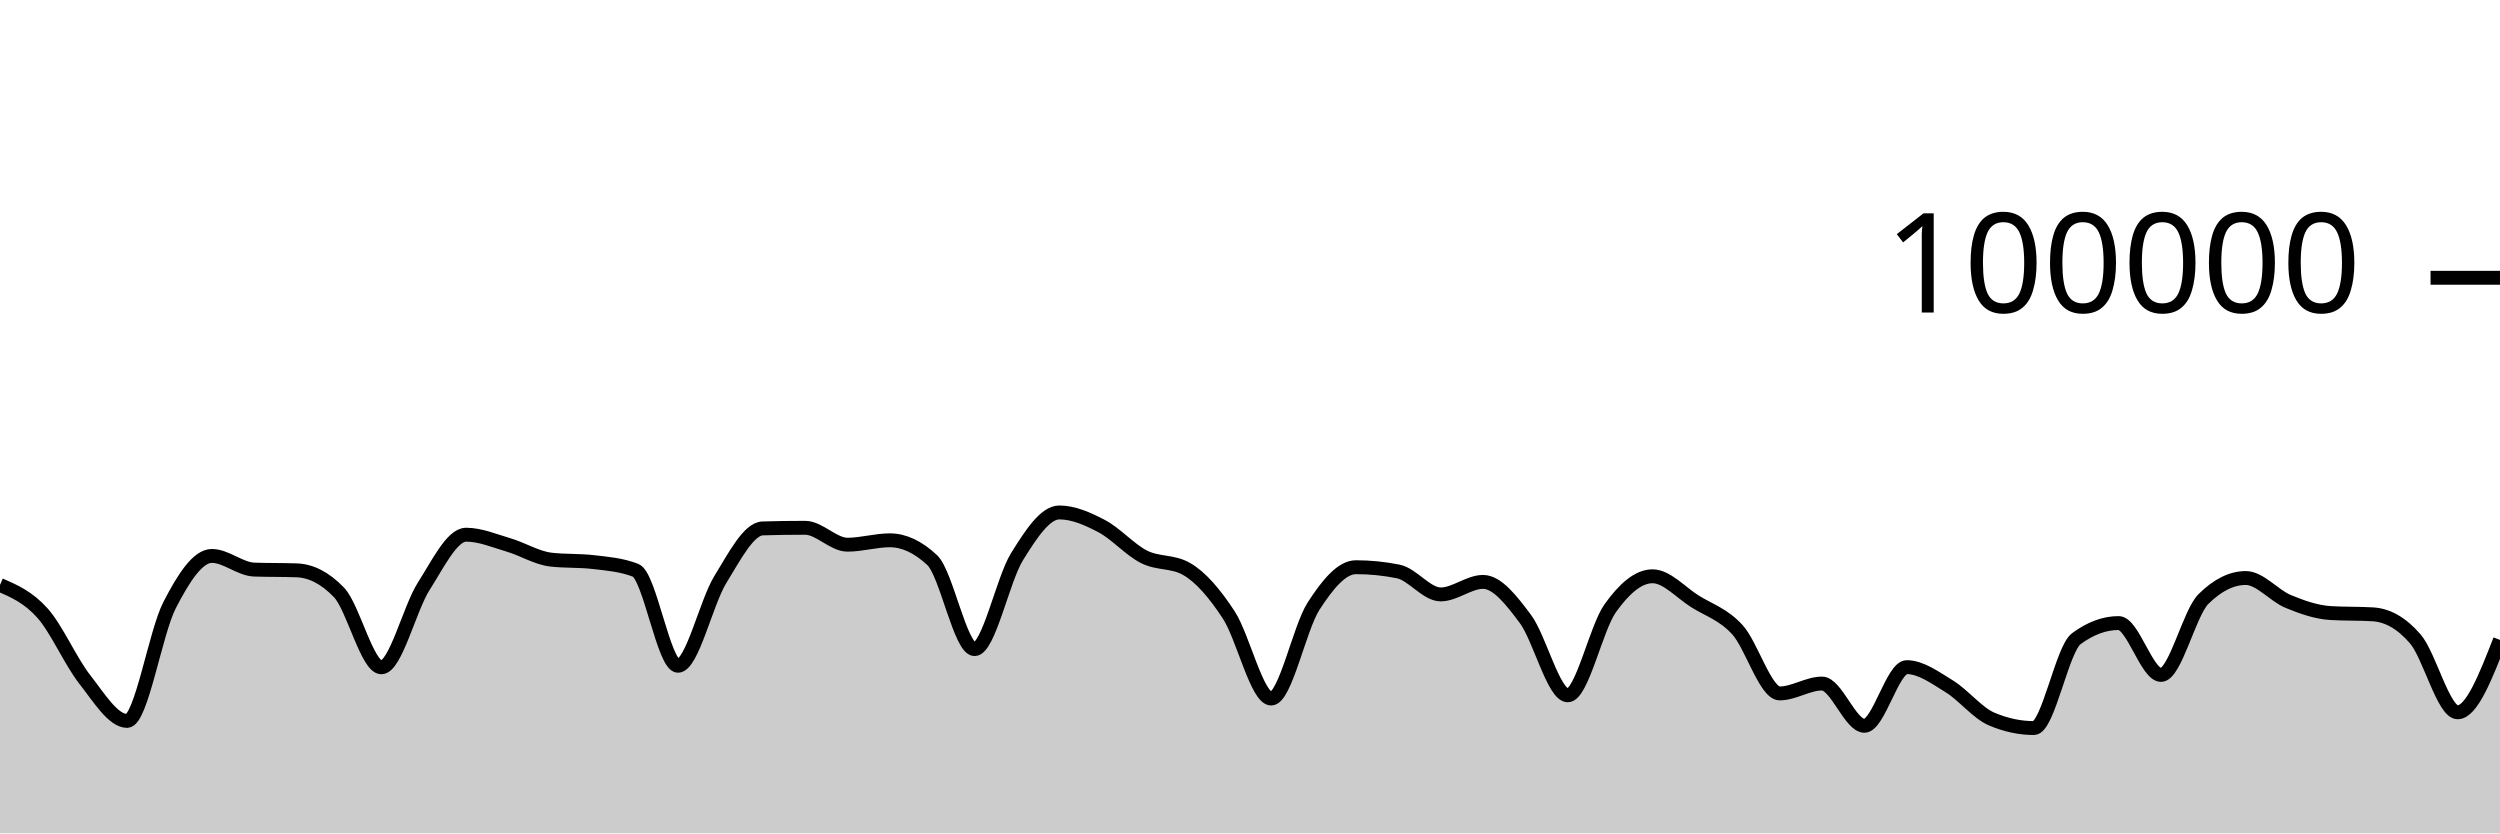
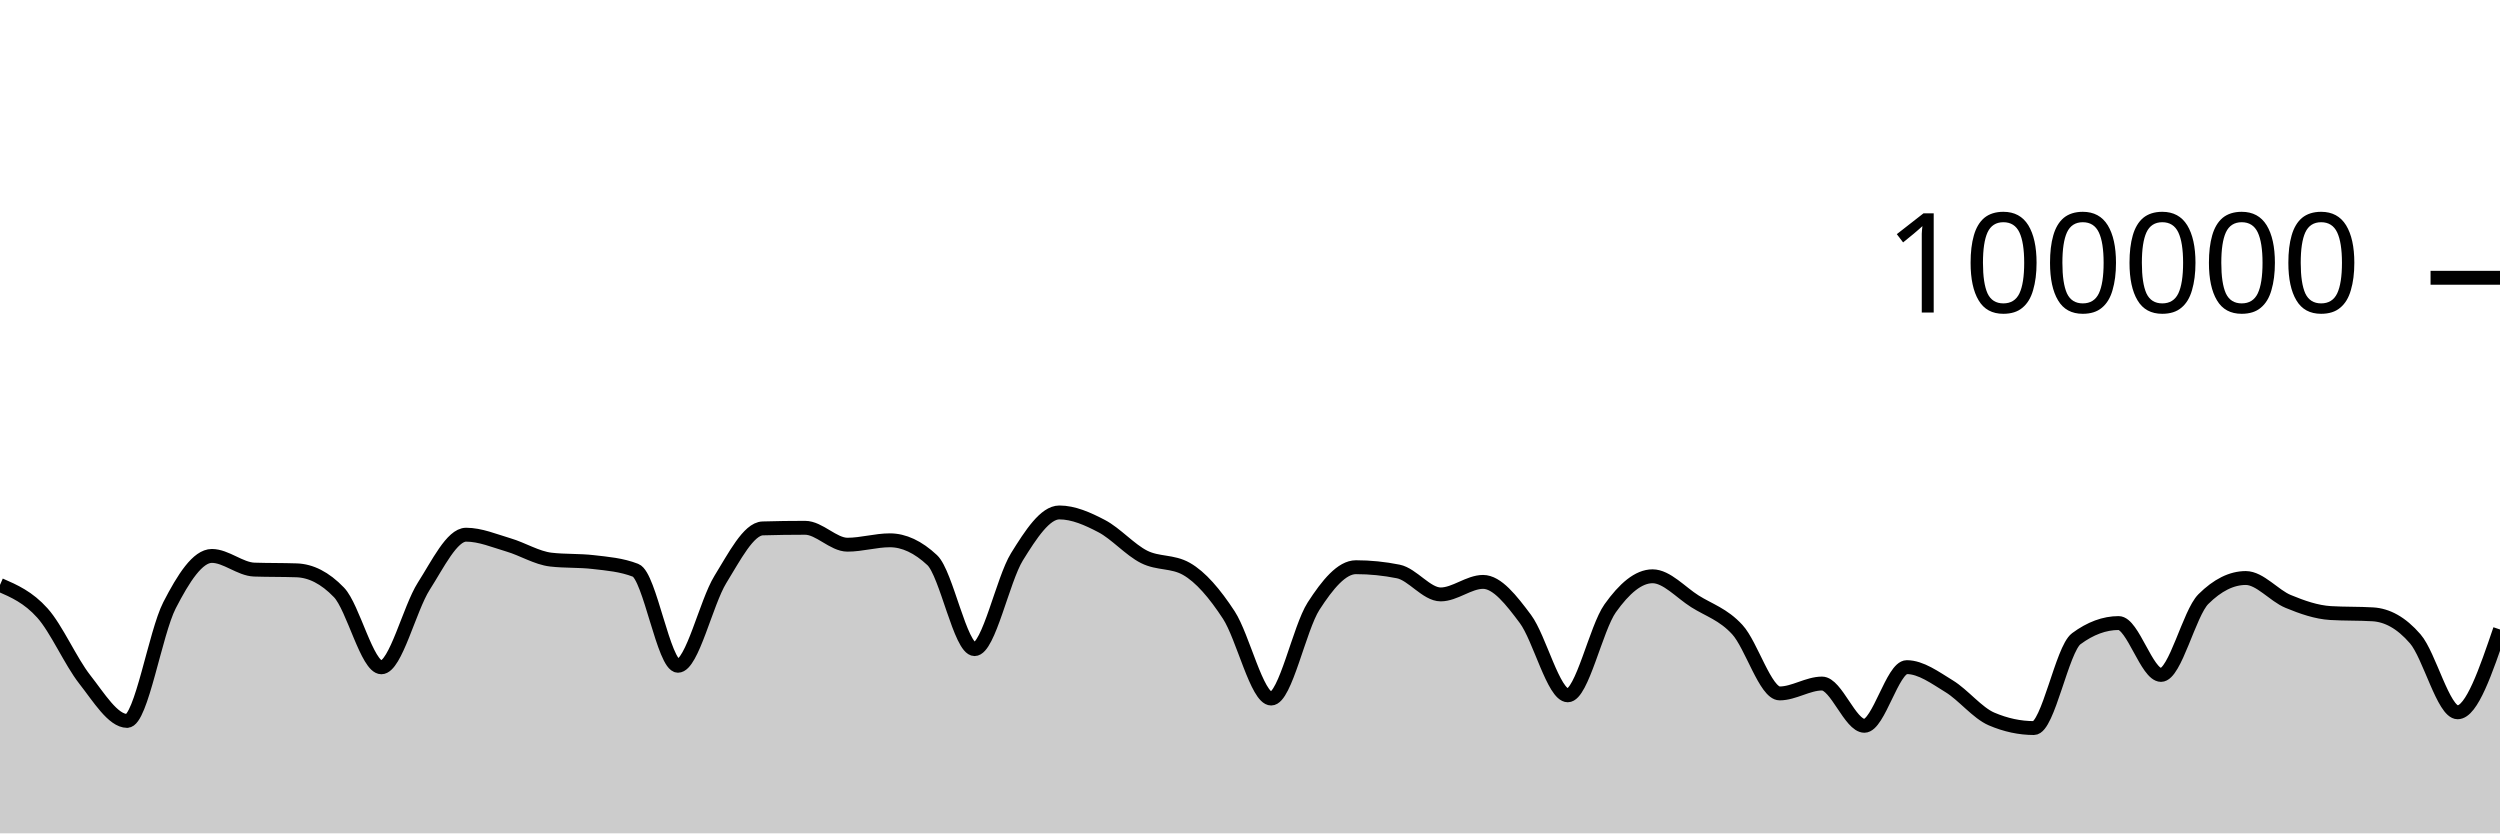
<svg xmlns="http://www.w3.org/2000/svg" viewBox="0 0 180 60">
  <g transform="translate(0,20)">
-     <path class="area" fill="rgba(0, 0, 0, 0.2)" d="M0,22.114C1.017,22.558,2.034,23.001,3.051,24.135C4.068,25.269,5.085,27.623,6.102,28.918C7.119,30.213,8.136,31.906,9.153,31.906C10.169,31.906,11.186,25.563,12.203,23.584C13.22,21.604,14.237,20.027,15.254,20.027C16.271,20.027,17.288,20.976,18.305,21.011C19.322,21.046,20.339,21.028,21.356,21.064C22.373,21.099,23.39,21.593,24.407,22.653C25.424,23.712,26.441,28.046,27.458,28.046C28.475,28.046,29.492,23.804,30.508,22.212C31.525,20.621,32.542,18.498,33.559,18.498C34.576,18.498,35.593,18.934,36.61,19.234C37.627,19.533,38.644,20.175,39.661,20.292C40.678,20.41,41.695,20.351,42.712,20.469C43.729,20.586,44.746,20.666,45.763,21.061C46.78,21.455,47.797,27.936,48.814,27.936C49.831,27.936,50.847,23.374,51.864,21.725C52.881,20.077,53.898,18.074,54.915,18.045C55.932,18.015,56.949,18.001,57.966,18.001C58.983,18.001,60,19.218,61.017,19.218C62.034,19.218,63.051,18.902,64.068,18.902C65.085,18.902,66.102,19.378,67.119,20.33C68.136,21.282,69.153,26.737,70.169,26.737C71.186,26.737,72.203,21.73,73.22,20.09C74.237,18.449,75.254,16.896,76.271,16.896C77.288,16.896,78.305,17.348,79.322,17.881C80.339,18.414,81.356,19.581,82.373,20.094C83.39,20.607,84.407,20.383,85.424,20.96C86.441,21.536,87.458,22.726,88.475,24.282C89.492,25.838,90.508,30.296,91.525,30.296C92.542,30.296,93.559,25.218,94.576,23.642C95.593,22.066,96.61,20.839,97.627,20.839C98.644,20.839,99.661,20.942,100.678,21.146C101.695,21.351,102.712,22.798,103.729,22.798C104.746,22.798,105.763,21.896,106.78,21.896C107.797,21.896,108.814,23.206,109.831,24.567C110.847,25.928,111.864,30.063,112.881,30.063C113.898,30.063,114.915,25.227,115.932,23.799C116.949,22.37,117.966,21.492,118.983,21.492C120,21.492,121.017,22.657,122.034,23.296C123.051,23.936,124.068,24.225,125.085,25.33C126.102,26.435,127.119,29.926,128.136,29.926C129.153,29.926,130.169,29.215,131.186,29.215C132.203,29.215,133.22,32.258,134.237,32.258C135.254,32.258,136.271,28.034,137.288,28.034C138.305,28.034,139.322,28.789,140.339,29.411C141.356,30.033,142.373,31.33,143.39,31.766C144.407,32.202,145.424,32.42,146.441,32.42C147.458,32.42,148.475,26.74,149.492,25.988C150.508,25.236,151.525,24.86,152.542,24.86C153.559,24.86,154.576,28.595,155.593,28.595C156.61,28.595,157.627,24.146,158.644,23.134C159.661,22.123,160.678,21.617,161.695,21.617C162.712,21.617,163.729,22.882,164.746,23.302C165.763,23.723,166.78,24.078,167.797,24.14C168.814,24.202,169.831,24.171,170.847,24.232C171.864,24.294,172.881,24.82,173.898,25.996C174.915,27.171,175.932,31.285,176.949,31.285C177.966,31.285,178.983,28.68,180,26.075L180,40C178.983,40,177.966,40,176.949,40C175.932,40,174.915,40,173.898,40C172.881,40,171.864,40,170.847,40C169.831,40,168.814,40,167.797,40C166.78,40,165.763,40,164.746,40C163.729,40,162.712,40,161.695,40C160.678,40,159.661,40,158.644,40C157.627,40,156.61,40,155.593,40C154.576,40,153.559,40,152.542,40C151.525,40,150.508,40,149.492,40C148.475,40,147.458,40,146.441,40C145.424,40,144.407,40,143.39,40C142.373,40,141.356,40,140.339,40C139.322,40,138.305,40,137.288,40C136.271,40,135.254,40,134.237,40C133.22,40,132.203,40,131.186,40C130.169,40,129.153,40,128.136,40C127.119,40,126.102,40,125.085,40C124.068,40,123.051,40,122.034,40C121.017,40,120,40,118.983,40C117.966,40,116.949,40,115.932,40C114.915,40,113.898,40,112.881,40C111.864,40,110.847,40,109.831,40C108.814,40,107.797,40,106.78,40C105.763,40,104.746,40,103.729,40C102.712,40,101.695,40,100.678,40C99.661,40,98.644,40,97.627,40C96.61,40,95.593,40,94.576,40C93.559,40,92.542,40,91.525,40C90.508,40,89.492,40,88.475,40C87.458,40,86.441,40,85.424,40C84.407,40,83.39,40,82.373,40C81.356,40,80.339,40,79.322,40C78.305,40,77.288,40,76.271,40C75.254,40,74.237,40,73.22,40C72.203,40,71.186,40,70.169,40C69.153,40,68.136,40,67.119,40C66.102,40,65.085,40,64.068,40C63.051,40,62.034,40,61.017,40C60,40,58.983,40,57.966,40C56.949,40,55.932,40,54.915,40C53.898,40,52.881,40,51.864,40C50.847,40,49.831,40,48.814,40C47.797,40,46.78,40,45.763,40C44.746,40,43.729,40,42.712,40C41.695,40,40.678,40,39.661,40C38.644,40,37.627,40,36.61,40C35.593,40,34.576,40,33.559,40C32.542,40,31.525,40,30.508,40C29.492,40,28.475,40,27.458,40C26.441,40,25.424,40,24.407,40C23.39,40,22.373,40,21.356,40C20.339,40,19.322,40,18.305,40C17.288,40,16.271,40,15.254,40C14.237,40,13.22,40,12.203,40C11.186,40,10.169,40,9.153,40C8.136,40,7.119,40,6.102,40C5.085,40,4.068,40,3.051,40C2.034,40,1.017,40,0,40Z" />
-     <path class="line" stroke="black" fill="none" d="M0,22.114C1.017,22.558,2.034,23.001,3.051,24.135C4.068,25.269,5.085,27.623,6.102,28.918C7.119,30.213,8.136,31.906,9.153,31.906C10.169,31.906,11.186,25.563,12.203,23.584C13.22,21.604,14.237,20.027,15.254,20.027C16.271,20.027,17.288,20.976,18.305,21.011C19.322,21.046,20.339,21.028,21.356,21.064C22.373,21.099,23.39,21.593,24.407,22.653C25.424,23.712,26.441,28.046,27.458,28.046C28.475,28.046,29.492,23.804,30.508,22.212C31.525,20.621,32.542,18.498,33.559,18.498C34.576,18.498,35.593,18.934,36.61,19.234C37.627,19.533,38.644,20.175,39.661,20.292C40.678,20.41,41.695,20.351,42.712,20.469C43.729,20.586,44.746,20.666,45.763,21.061C46.78,21.455,47.797,27.936,48.814,27.936C49.831,27.936,50.847,23.374,51.864,21.725C52.881,20.077,53.898,18.074,54.915,18.045C55.932,18.015,56.949,18.001,57.966,18.001C58.983,18.001,60,19.218,61.017,19.218C62.034,19.218,63.051,18.902,64.068,18.902C65.085,18.902,66.102,19.378,67.119,20.33C68.136,21.282,69.153,26.737,70.169,26.737C71.186,26.737,72.203,21.73,73.22,20.09C74.237,18.449,75.254,16.896,76.271,16.896C77.288,16.896,78.305,17.348,79.322,17.881C80.339,18.414,81.356,19.581,82.373,20.094C83.39,20.607,84.407,20.383,85.424,20.96C86.441,21.536,87.458,22.726,88.475,24.282C89.492,25.838,90.508,30.296,91.525,30.296C92.542,30.296,93.559,25.218,94.576,23.642C95.593,22.066,96.61,20.839,97.627,20.839C98.644,20.839,99.661,20.942,100.678,21.146C101.695,21.351,102.712,22.798,103.729,22.798C104.746,22.798,105.763,21.896,106.78,21.896C107.797,21.896,108.814,23.206,109.831,24.567C110.847,25.928,111.864,30.063,112.881,30.063C113.898,30.063,114.915,25.227,115.932,23.799C116.949,22.37,117.966,21.492,118.983,21.492C120,21.492,121.017,22.657,122.034,23.296C123.051,23.936,124.068,24.225,125.085,25.33C126.102,26.435,127.119,29.926,128.136,29.926C129.153,29.926,130.169,29.215,131.186,29.215C132.203,29.215,133.22,32.258,134.237,32.258C135.254,32.258,136.271,28.034,137.288,28.034C138.305,28.034,139.322,28.789,140.339,29.411C141.356,30.033,142.373,31.33,143.39,31.766C144.407,32.202,145.424,32.42,146.441,32.42C147.458,32.42,148.475,26.74,149.492,25.988C150.508,25.236,151.525,24.86,152.542,24.86C153.559,24.86,154.576,28.595,155.593,28.595C156.61,28.595,157.627,24.146,158.644,23.134C159.661,22.123,160.678,21.617,161.695,21.617C162.712,21.617,163.729,22.882,164.746,23.302C165.763,23.723,166.78,24.078,167.797,24.14C168.814,24.202,169.831,24.171,170.847,24.232C171.864,24.294,172.881,24.82,173.898,25.996C174.915,27.171,175.932,31.285,176.949,31.285C177.966,31.285,178.983,28.68,180,26.075" />
+     <path class="area" fill="rgba(0, 0, 0, 0.2)" d="M0,22.114C1.017,22.558,2.034,23.001,3.051,24.135C4.068,25.269,5.085,27.623,6.102,28.918C7.119,30.213,8.136,31.906,9.153,31.906C10.169,31.906,11.186,25.563,12.203,23.584C13.22,21.604,14.237,20.027,15.254,20.027C16.271,20.027,17.288,20.976,18.305,21.011C19.322,21.046,20.339,21.028,21.356,21.064C22.373,21.099,23.39,21.593,24.407,22.653C25.424,23.712,26.441,28.046,27.458,28.046C28.475,28.046,29.492,23.804,30.508,22.212C31.525,20.621,32.542,18.498,33.559,18.498C34.576,18.498,35.593,18.934,36.61,19.234C37.627,19.533,38.644,20.175,39.661,20.292C40.678,20.41,41.695,20.351,42.712,20.469C43.729,20.586,44.746,20.666,45.763,21.061C46.78,21.455,47.797,27.936,48.814,27.936C49.831,27.936,50.847,23.374,51.864,21.725C52.881,20.077,53.898,18.074,54.915,18.045C55.932,18.015,56.949,18.001,57.966,18.001C58.983,18.001,60,19.218,61.017,19.218C62.034,19.218,63.051,18.902,64.068,18.902C65.085,18.902,66.102,19.378,67.119,20.33C68.136,21.282,69.153,26.737,70.169,26.737C71.186,26.737,72.203,21.73,73.22,20.09C74.237,18.449,75.254,16.896,76.271,16.896C77.288,16.896,78.305,17.348,79.322,17.881C80.339,18.414,81.356,19.581,82.373,20.094C83.39,20.607,84.407,20.383,85.424,20.96C86.441,21.536,87.458,22.726,88.475,24.282C89.492,25.838,90.508,30.296,91.525,30.296C92.542,30.296,93.559,25.218,94.576,23.642C95.593,22.066,96.61,20.839,97.627,20.839C98.644,20.839,99.661,20.942,100.678,21.146C101.695,21.351,102.712,22.798,103.729,22.798C104.746,22.798,105.763,21.896,106.78,21.896C107.797,21.896,108.814,23.206,109.831,24.567C110.847,25.928,111.864,30.063,112.881,30.063C113.898,30.063,114.915,25.227,115.932,23.799C116.949,22.37,117.966,21.492,118.983,21.492C120,21.492,121.017,22.657,122.034,23.296C123.051,23.936,124.068,24.225,125.085,25.33C126.102,26.435,127.119,29.926,128.136,29.926C129.153,29.926,130.169,29.215,131.186,29.215C132.203,29.215,133.22,32.258,134.237,32.258C135.254,32.258,136.271,28.034,137.288,28.034C138.305,28.034,139.322,28.789,140.339,29.411C141.356,30.033,142.373,31.33,143.39,31.766C144.407,32.202,145.424,32.42,146.441,32.42C147.458,32.42,148.475,26.74,149.492,25.988C150.508,25.236,151.525,24.86,152.542,24.86C153.559,24.86,154.576,28.595,155.593,28.595C156.61,28.595,157.627,24.146,158.644,23.134C159.661,22.123,160.678,21.617,161.695,21.617C162.712,21.617,163.729,22.882,164.746,23.302C165.763,23.723,166.78,24.078,167.797,24.14C168.814,24.202,169.831,24.171,170.847,24.232C171.864,24.294,172.881,24.82,173.898,25.996C174.915,27.171,175.932,31.285,176.949,31.285C177.966,31.285,178.983,28.304,180,25.323L180,40C178.983,40,177.966,40,176.949,40C175.932,40,174.915,40,173.898,40C172.881,40,171.864,40,170.847,40C169.831,40,168.814,40,167.797,40C166.78,40,165.763,40,164.746,40C163.729,40,162.712,40,161.695,40C160.678,40,159.661,40,158.644,40C157.627,40,156.61,40,155.593,40C154.576,40,153.559,40,152.542,40C151.525,40,150.508,40,149.492,40C148.475,40,147.458,40,146.441,40C145.424,40,144.407,40,143.39,40C142.373,40,141.356,40,140.339,40C139.322,40,138.305,40,137.288,40C136.271,40,135.254,40,134.237,40C133.22,40,132.203,40,131.186,40C130.169,40,129.153,40,128.136,40C127.119,40,126.102,40,125.085,40C124.068,40,123.051,40,122.034,40C121.017,40,120,40,118.983,40C117.966,40,116.949,40,115.932,40C114.915,40,113.898,40,112.881,40C111.864,40,110.847,40,109.831,40C108.814,40,107.797,40,106.78,40C105.763,40,104.746,40,103.729,40C102.712,40,101.695,40,100.678,40C99.661,40,98.644,40,97.627,40C96.61,40,95.593,40,94.576,40C93.559,40,92.542,40,91.525,40C90.508,40,89.492,40,88.475,40C87.458,40,86.441,40,85.424,40C84.407,40,83.39,40,82.373,40C81.356,40,80.339,40,79.322,40C78.305,40,77.288,40,76.271,40C75.254,40,74.237,40,73.22,40C72.203,40,71.186,40,70.169,40C69.153,40,68.136,40,67.119,40C66.102,40,65.085,40,64.068,40C63.051,40,62.034,40,61.017,40C60,40,58.983,40,57.966,40C56.949,40,55.932,40,54.915,40C53.898,40,52.881,40,51.864,40C50.847,40,49.831,40,48.814,40C47.797,40,46.78,40,45.763,40C44.746,40,43.729,40,42.712,40C41.695,40,40.678,40,39.661,40C38.644,40,37.627,40,36.61,40C35.593,40,34.576,40,33.559,40C32.542,40,31.525,40,30.508,40C29.492,40,28.475,40,27.458,40C26.441,40,25.424,40,24.407,40C23.39,40,22.373,40,21.356,40C20.339,40,19.322,40,18.305,40C17.288,40,16.271,40,15.254,40C14.237,40,13.22,40,12.203,40C11.186,40,10.169,40,9.153,40C8.136,40,7.119,40,6.102,40C5.085,40,4.068,40,3.051,40C2.034,40,1.017,40,0,40Z" />
+     <path class="line" stroke="black" fill="none" d="M0,22.114C1.017,22.558,2.034,23.001,3.051,24.135C4.068,25.269,5.085,27.623,6.102,28.918C7.119,30.213,8.136,31.906,9.153,31.906C10.169,31.906,11.186,25.563,12.203,23.584C13.22,21.604,14.237,20.027,15.254,20.027C16.271,20.027,17.288,20.976,18.305,21.011C19.322,21.046,20.339,21.028,21.356,21.064C22.373,21.099,23.39,21.593,24.407,22.653C25.424,23.712,26.441,28.046,27.458,28.046C28.475,28.046,29.492,23.804,30.508,22.212C31.525,20.621,32.542,18.498,33.559,18.498C34.576,18.498,35.593,18.934,36.61,19.234C37.627,19.533,38.644,20.175,39.661,20.292C40.678,20.41,41.695,20.351,42.712,20.469C43.729,20.586,44.746,20.666,45.763,21.061C46.78,21.455,47.797,27.936,48.814,27.936C49.831,27.936,50.847,23.374,51.864,21.725C52.881,20.077,53.898,18.074,54.915,18.045C55.932,18.015,56.949,18.001,57.966,18.001C58.983,18.001,60,19.218,61.017,19.218C62.034,19.218,63.051,18.902,64.068,18.902C65.085,18.902,66.102,19.378,67.119,20.33C68.136,21.282,69.153,26.737,70.169,26.737C71.186,26.737,72.203,21.73,73.22,20.09C74.237,18.449,75.254,16.896,76.271,16.896C77.288,16.896,78.305,17.348,79.322,17.881C80.339,18.414,81.356,19.581,82.373,20.094C83.39,20.607,84.407,20.383,85.424,20.96C86.441,21.536,87.458,22.726,88.475,24.282C89.492,25.838,90.508,30.296,91.525,30.296C92.542,30.296,93.559,25.218,94.576,23.642C95.593,22.066,96.61,20.839,97.627,20.839C98.644,20.839,99.661,20.942,100.678,21.146C101.695,21.351,102.712,22.798,103.729,22.798C104.746,22.798,105.763,21.896,106.78,21.896C107.797,21.896,108.814,23.206,109.831,24.567C110.847,25.928,111.864,30.063,112.881,30.063C113.898,30.063,114.915,25.227,115.932,23.799C116.949,22.37,117.966,21.492,118.983,21.492C120,21.492,121.017,22.657,122.034,23.296C123.051,23.936,124.068,24.225,125.085,25.33C126.102,26.435,127.119,29.926,128.136,29.926C129.153,29.926,130.169,29.215,131.186,29.215C132.203,29.215,133.22,32.258,134.237,32.258C135.254,32.258,136.271,28.034,137.288,28.034C138.305,28.034,139.322,28.789,140.339,29.411C141.356,30.033,142.373,31.33,143.39,31.766C144.407,32.202,145.424,32.42,146.441,32.42C147.458,32.42,148.475,26.74,149.492,25.988C150.508,25.236,151.525,24.86,152.542,24.86C153.559,24.86,154.576,28.595,155.593,28.595C156.61,28.595,157.627,24.146,158.644,23.134C159.661,22.123,160.678,21.617,161.695,21.617C162.712,21.617,163.729,22.882,164.746,23.302C165.763,23.723,166.78,24.078,167.797,24.14C168.814,24.202,169.831,24.171,170.847,24.232C171.864,24.294,172.881,24.82,173.898,25.996C174.915,27.171,175.932,31.285,176.949,31.285C177.966,31.285,178.983,28.304,180,25.323" />
    <path class="axis-ceiling" stroke-width="1" stroke="black" fill="none" d="M175,0L180,0" />
    <text class="axis-ceiling-label" font-family="sans-serif" text-anchor="end" font-size="10px" x="170" y="2.5">100000</text>
  </g>
</svg>
